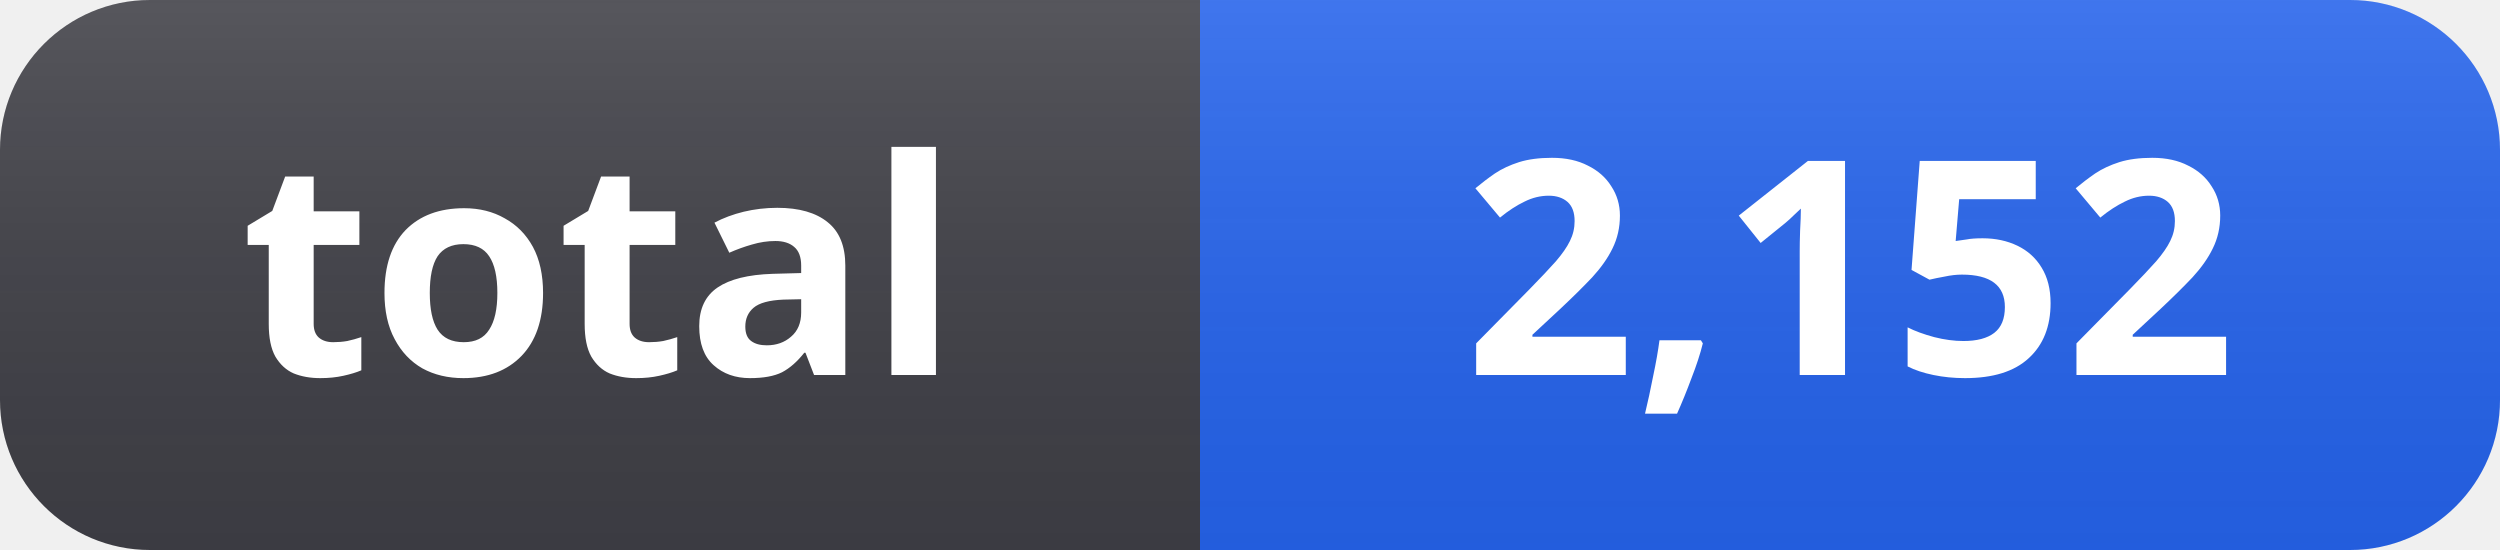
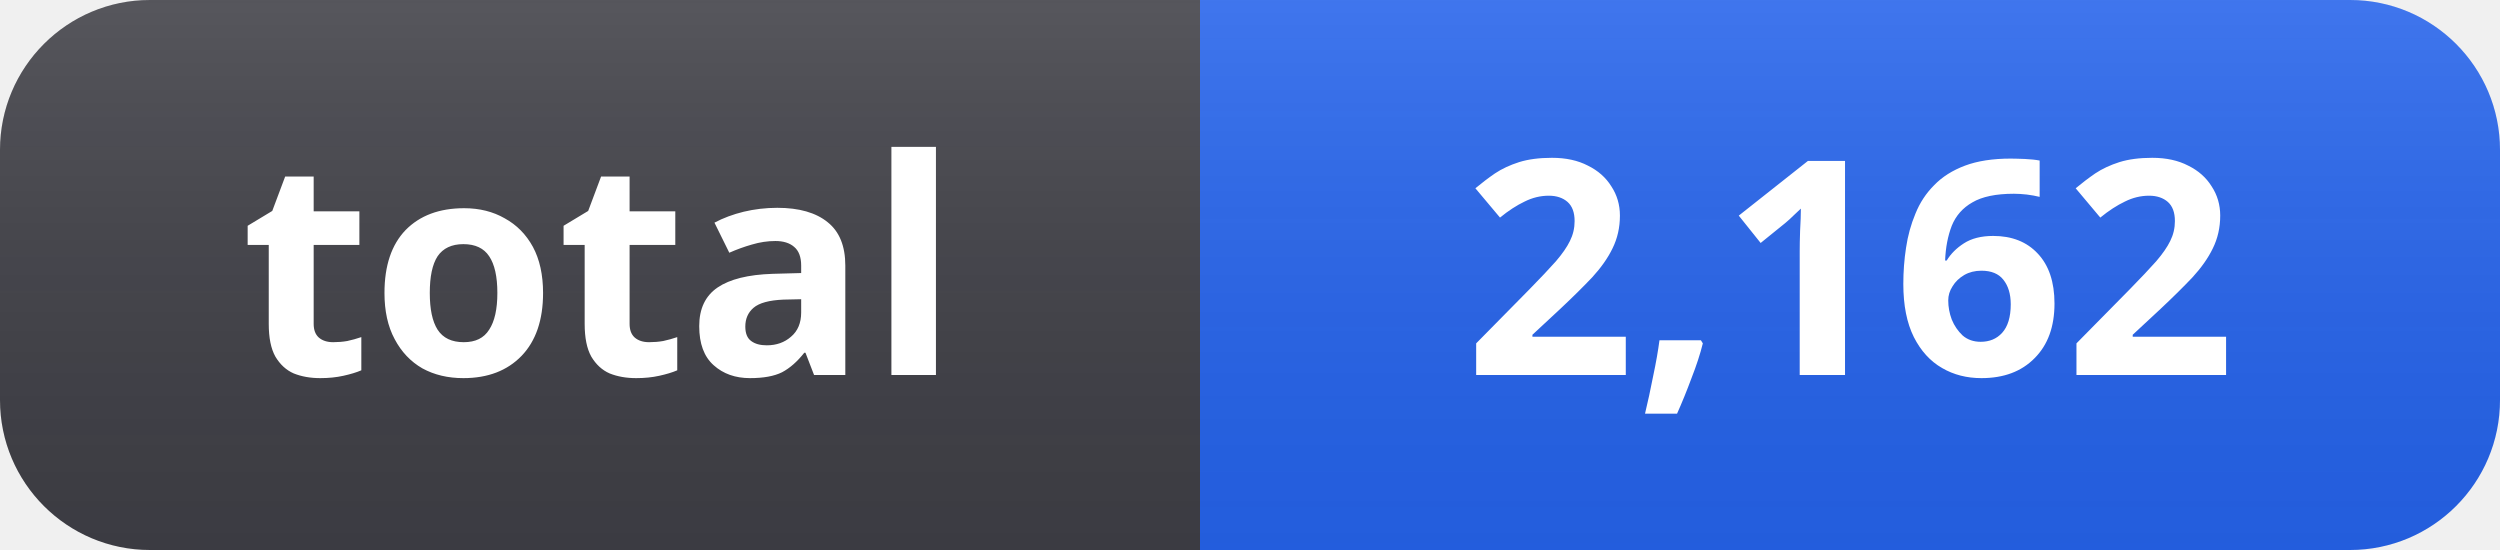
- <svg xmlns="http://www.w3.org/2000/svg" width="100" height="22" role="img" aria-label="total: 2,152">
+ <svg xmlns="http://www.w3.org/2000/svg" width="100" height="22" role="img" aria-label="total: 2,162">
  <linearGradient id="s" x2="0" y2="100%">
    <stop offset="0" stop-color="#fff" stop-opacity=".12" />
    <stop offset="1" stop-color="#000" stop-opacity=".06" />
  </linearGradient>
  <clipPath id="r">
    <rect width="100" height="22" rx="6" fill="#fff" />
  </clipPath>
  <g clip-path="url(#r)">
    <rect width="48" height="22" fill="#3f3f46" />
    <rect x="48" width="52" height="22" fill="#2563eb" />
    <rect width="100" height="22" fill="url(#s)" />
  </g>
  <g fill="#fff" text-anchor="middle" font-family="Segoe UI, Noto Sans, Helvetica, Arial, sans-serif" font-size="12" font-weight="600">
    <text x="24" y="15">total</text>
-     <text x="74" y="15">2,152</text>
+     <text x="74" y="15">2,162</text>
  </g>
</svg>
